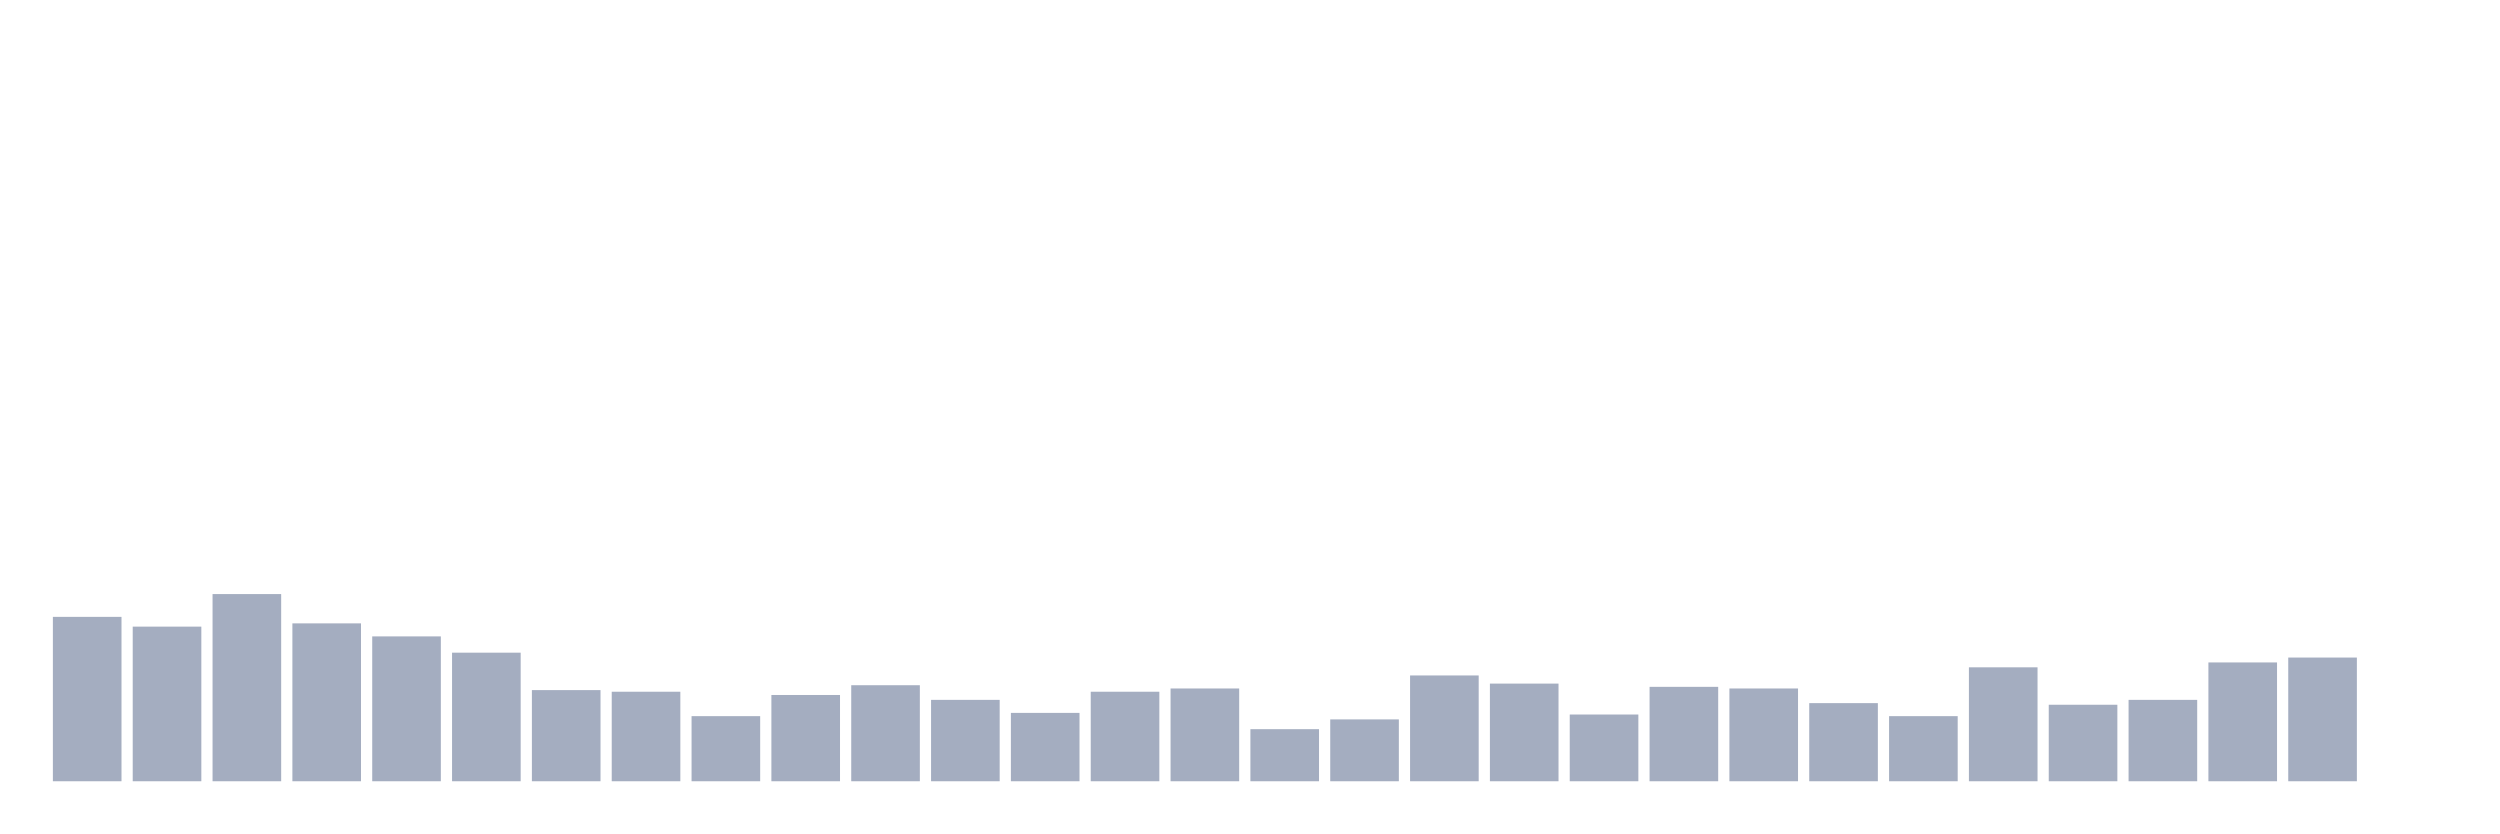
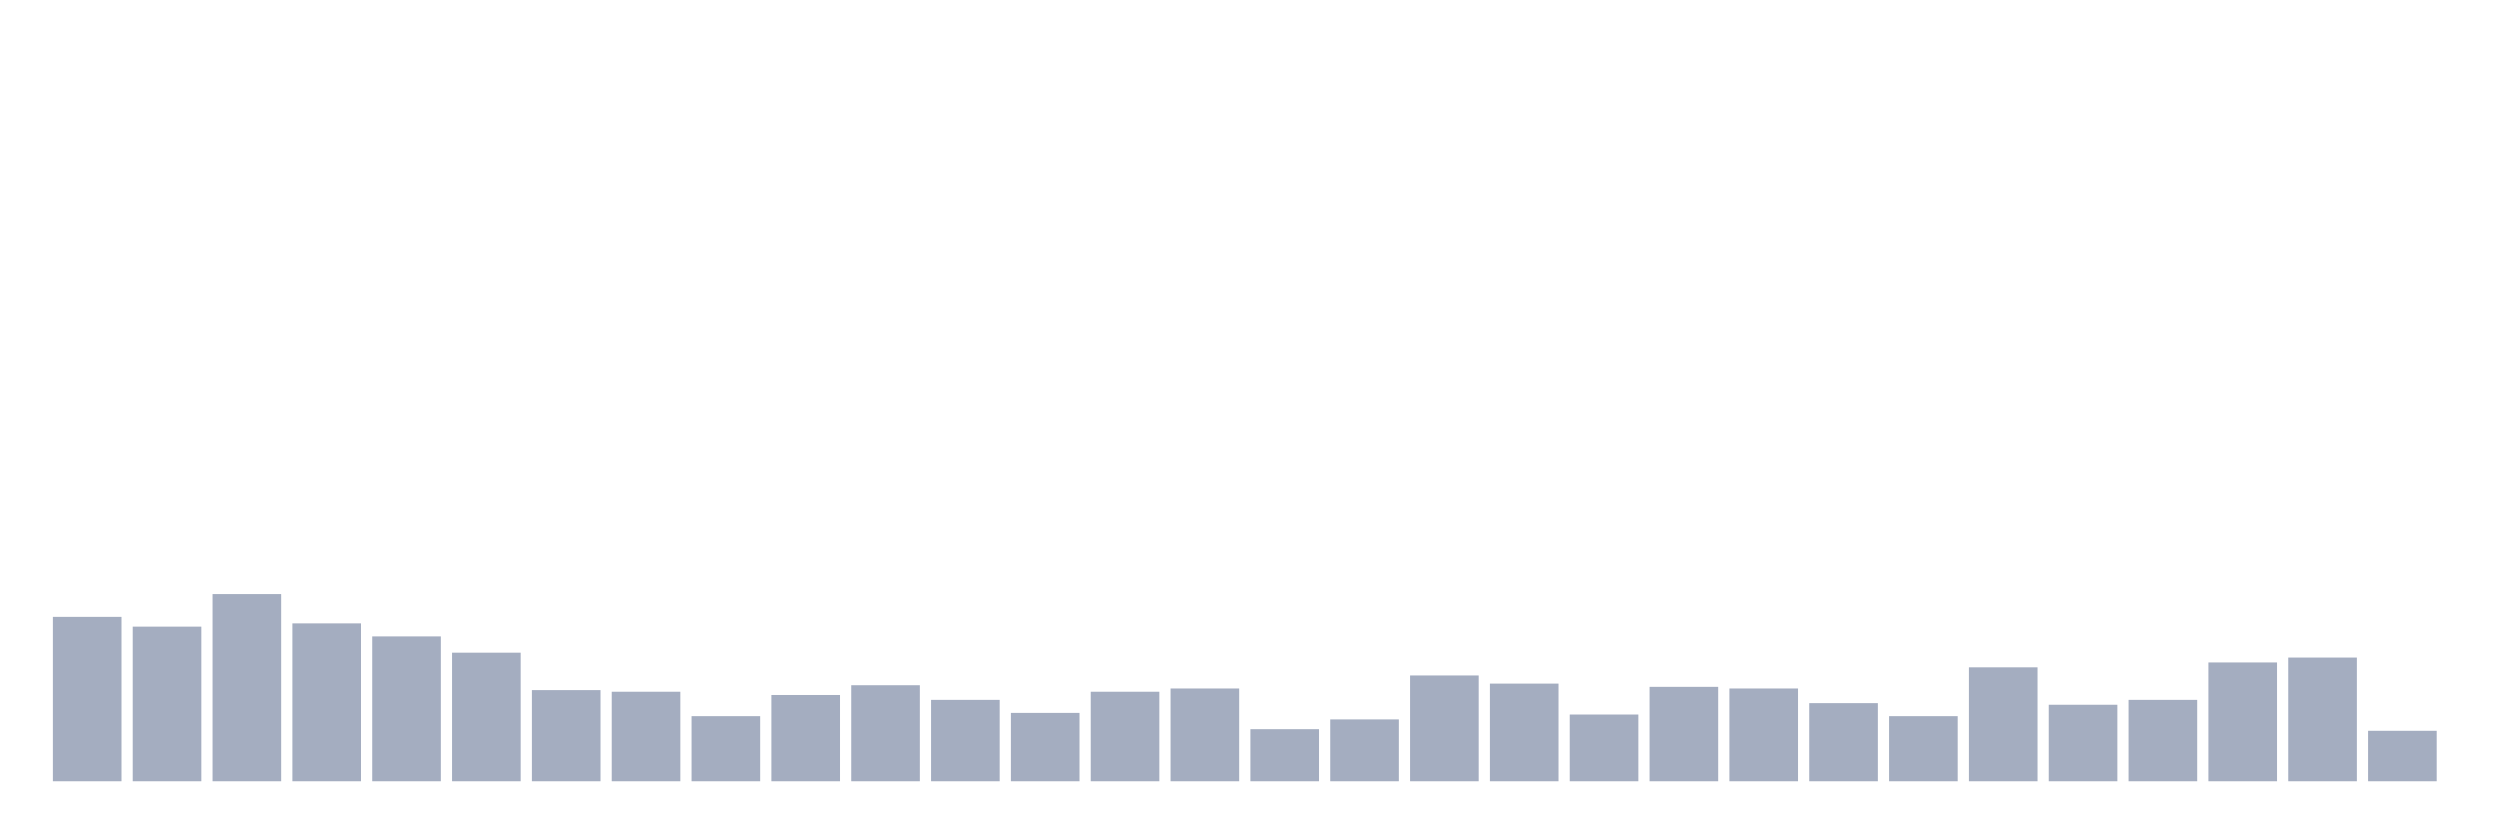
<svg xmlns="http://www.w3.org/2000/svg" viewBox="0 0 480 160">
  <g transform="translate(10,10)">
    <rect class="bar" x="0.153" width="13.175" y="108.438" height="31.562" fill="rgb(164,173,192)" />
    <rect class="bar" x="15.482" width="13.175" y="110.312" height="29.688" fill="rgb(164,173,192)" />
    <rect class="bar" x="30.81" width="13.175" y="104.062" height="35.938" fill="rgb(164,173,192)" />
    <rect class="bar" x="46.138" width="13.175" y="109.687" height="30.313" fill="rgb(164,173,192)" />
    <rect class="bar" x="61.466" width="13.175" y="112.188" height="27.812" fill="rgb(164,173,192)" />
    <rect class="bar" x="76.794" width="13.175" y="115.312" height="24.688" fill="rgb(164,173,192)" />
    <rect class="bar" x="92.123" width="13.175" y="122.5" height="17.5" fill="rgb(164,173,192)" />
    <rect class="bar" x="107.451" width="13.175" y="122.812" height="17.188" fill="rgb(164,173,192)" />
    <rect class="bar" x="122.779" width="13.175" y="127.5" height="12.5" fill="rgb(164,173,192)" />
    <rect class="bar" x="138.107" width="13.175" y="123.438" height="16.562" fill="rgb(164,173,192)" />
    <rect class="bar" x="153.436" width="13.175" y="121.562" height="18.438" fill="rgb(164,173,192)" />
    <rect class="bar" x="168.764" width="13.175" y="124.375" height="15.625" fill="rgb(164,173,192)" />
    <rect class="bar" x="184.092" width="13.175" y="126.875" height="13.125" fill="rgb(164,173,192)" />
    <rect class="bar" x="199.42" width="13.175" y="122.812" height="17.188" fill="rgb(164,173,192)" />
    <rect class="bar" x="214.748" width="13.175" y="122.188" height="17.812" fill="rgb(164,173,192)" />
    <rect class="bar" x="230.077" width="13.175" y="130" height="10" fill="rgb(164,173,192)" />
    <rect class="bar" x="245.405" width="13.175" y="128.125" height="11.875" fill="rgb(164,173,192)" />
    <rect class="bar" x="260.733" width="13.175" y="119.688" height="20.312" fill="rgb(164,173,192)" />
    <rect class="bar" x="276.061" width="13.175" y="121.25" height="18.75" fill="rgb(164,173,192)" />
    <rect class="bar" x="291.39" width="13.175" y="127.188" height="12.812" fill="rgb(164,173,192)" />
    <rect class="bar" x="306.718" width="13.175" y="121.875" height="18.125" fill="rgb(164,173,192)" />
    <rect class="bar" x="322.046" width="13.175" y="122.188" height="17.812" fill="rgb(164,173,192)" />
    <rect class="bar" x="337.374" width="13.175" y="125" height="15" fill="rgb(164,173,192)" />
    <rect class="bar" x="352.702" width="13.175" y="127.5" height="12.5" fill="rgb(164,173,192)" />
    <rect class="bar" x="368.031" width="13.175" y="118.125" height="21.875" fill="rgb(164,173,192)" />
    <rect class="bar" x="383.359" width="13.175" y="125.312" height="14.688" fill="rgb(164,173,192)" />
    <rect class="bar" x="398.687" width="13.175" y="124.375" height="15.625" fill="rgb(164,173,192)" />
    <rect class="bar" x="414.015" width="13.175" y="117.188" height="22.812" fill="rgb(164,173,192)" />
    <rect class="bar" x="429.344" width="13.175" y="116.25" height="23.75" fill="rgb(164,173,192)" />
-     <rect class="bar" x="444.672" width="13.175" y="140" height="0" fill="rgb(164,173,192)" />
+     <rect class="bar" x="444.672" width="13.175" y="130.312" height="9.688" fill="rgb(164,173,192)" />
  </g>
</svg>
